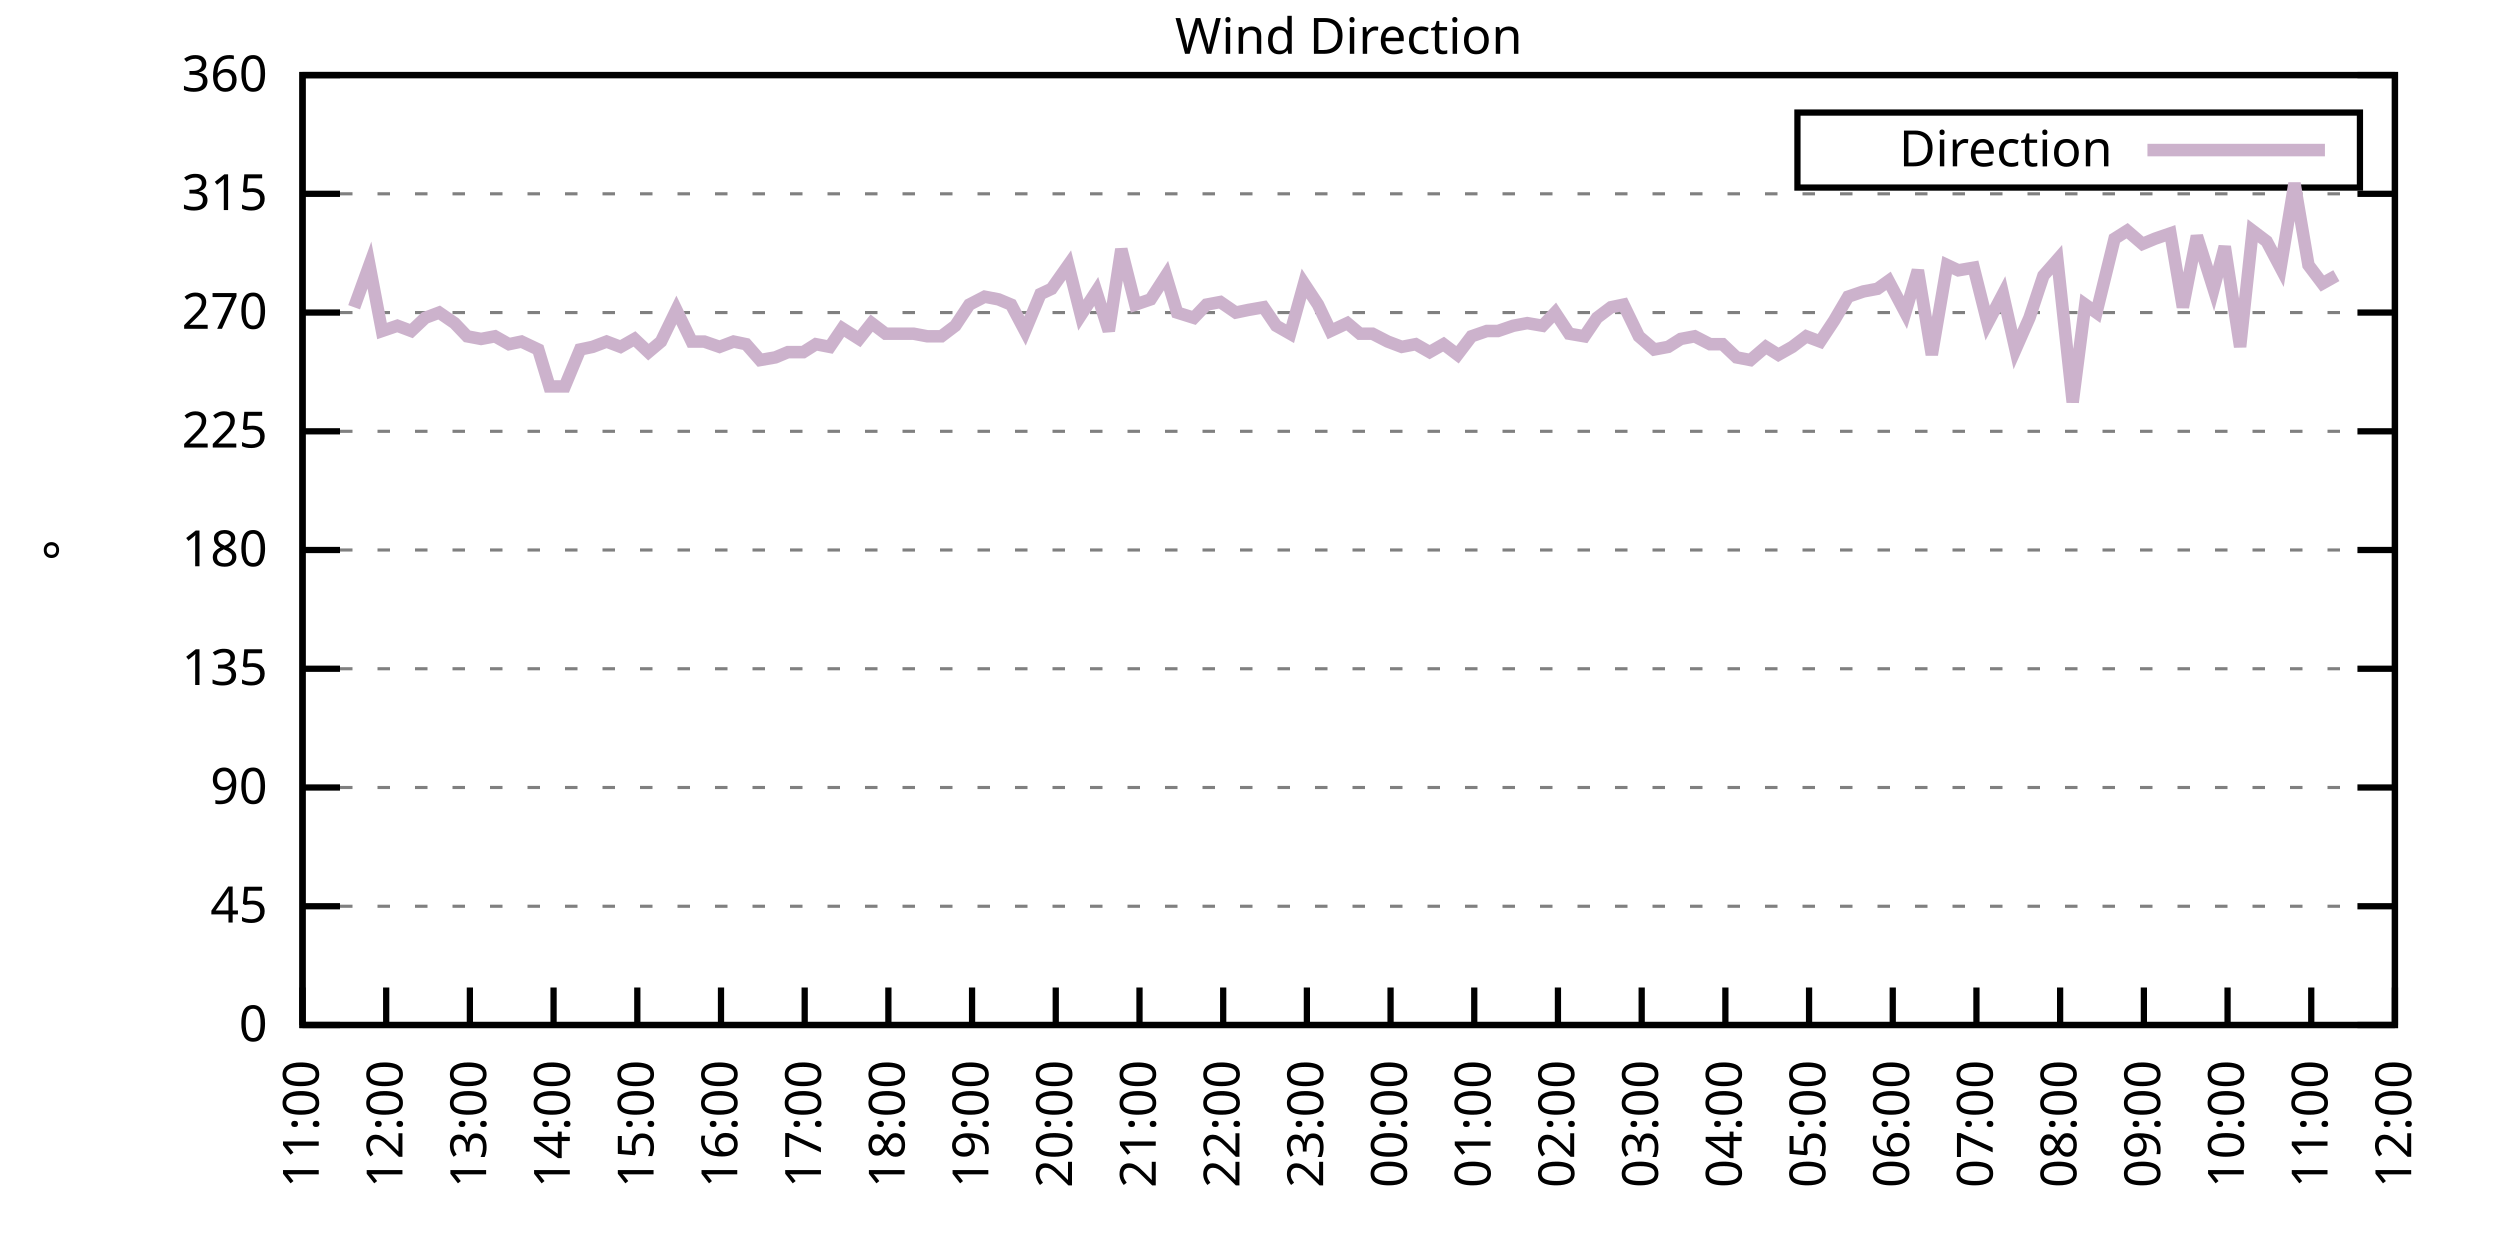
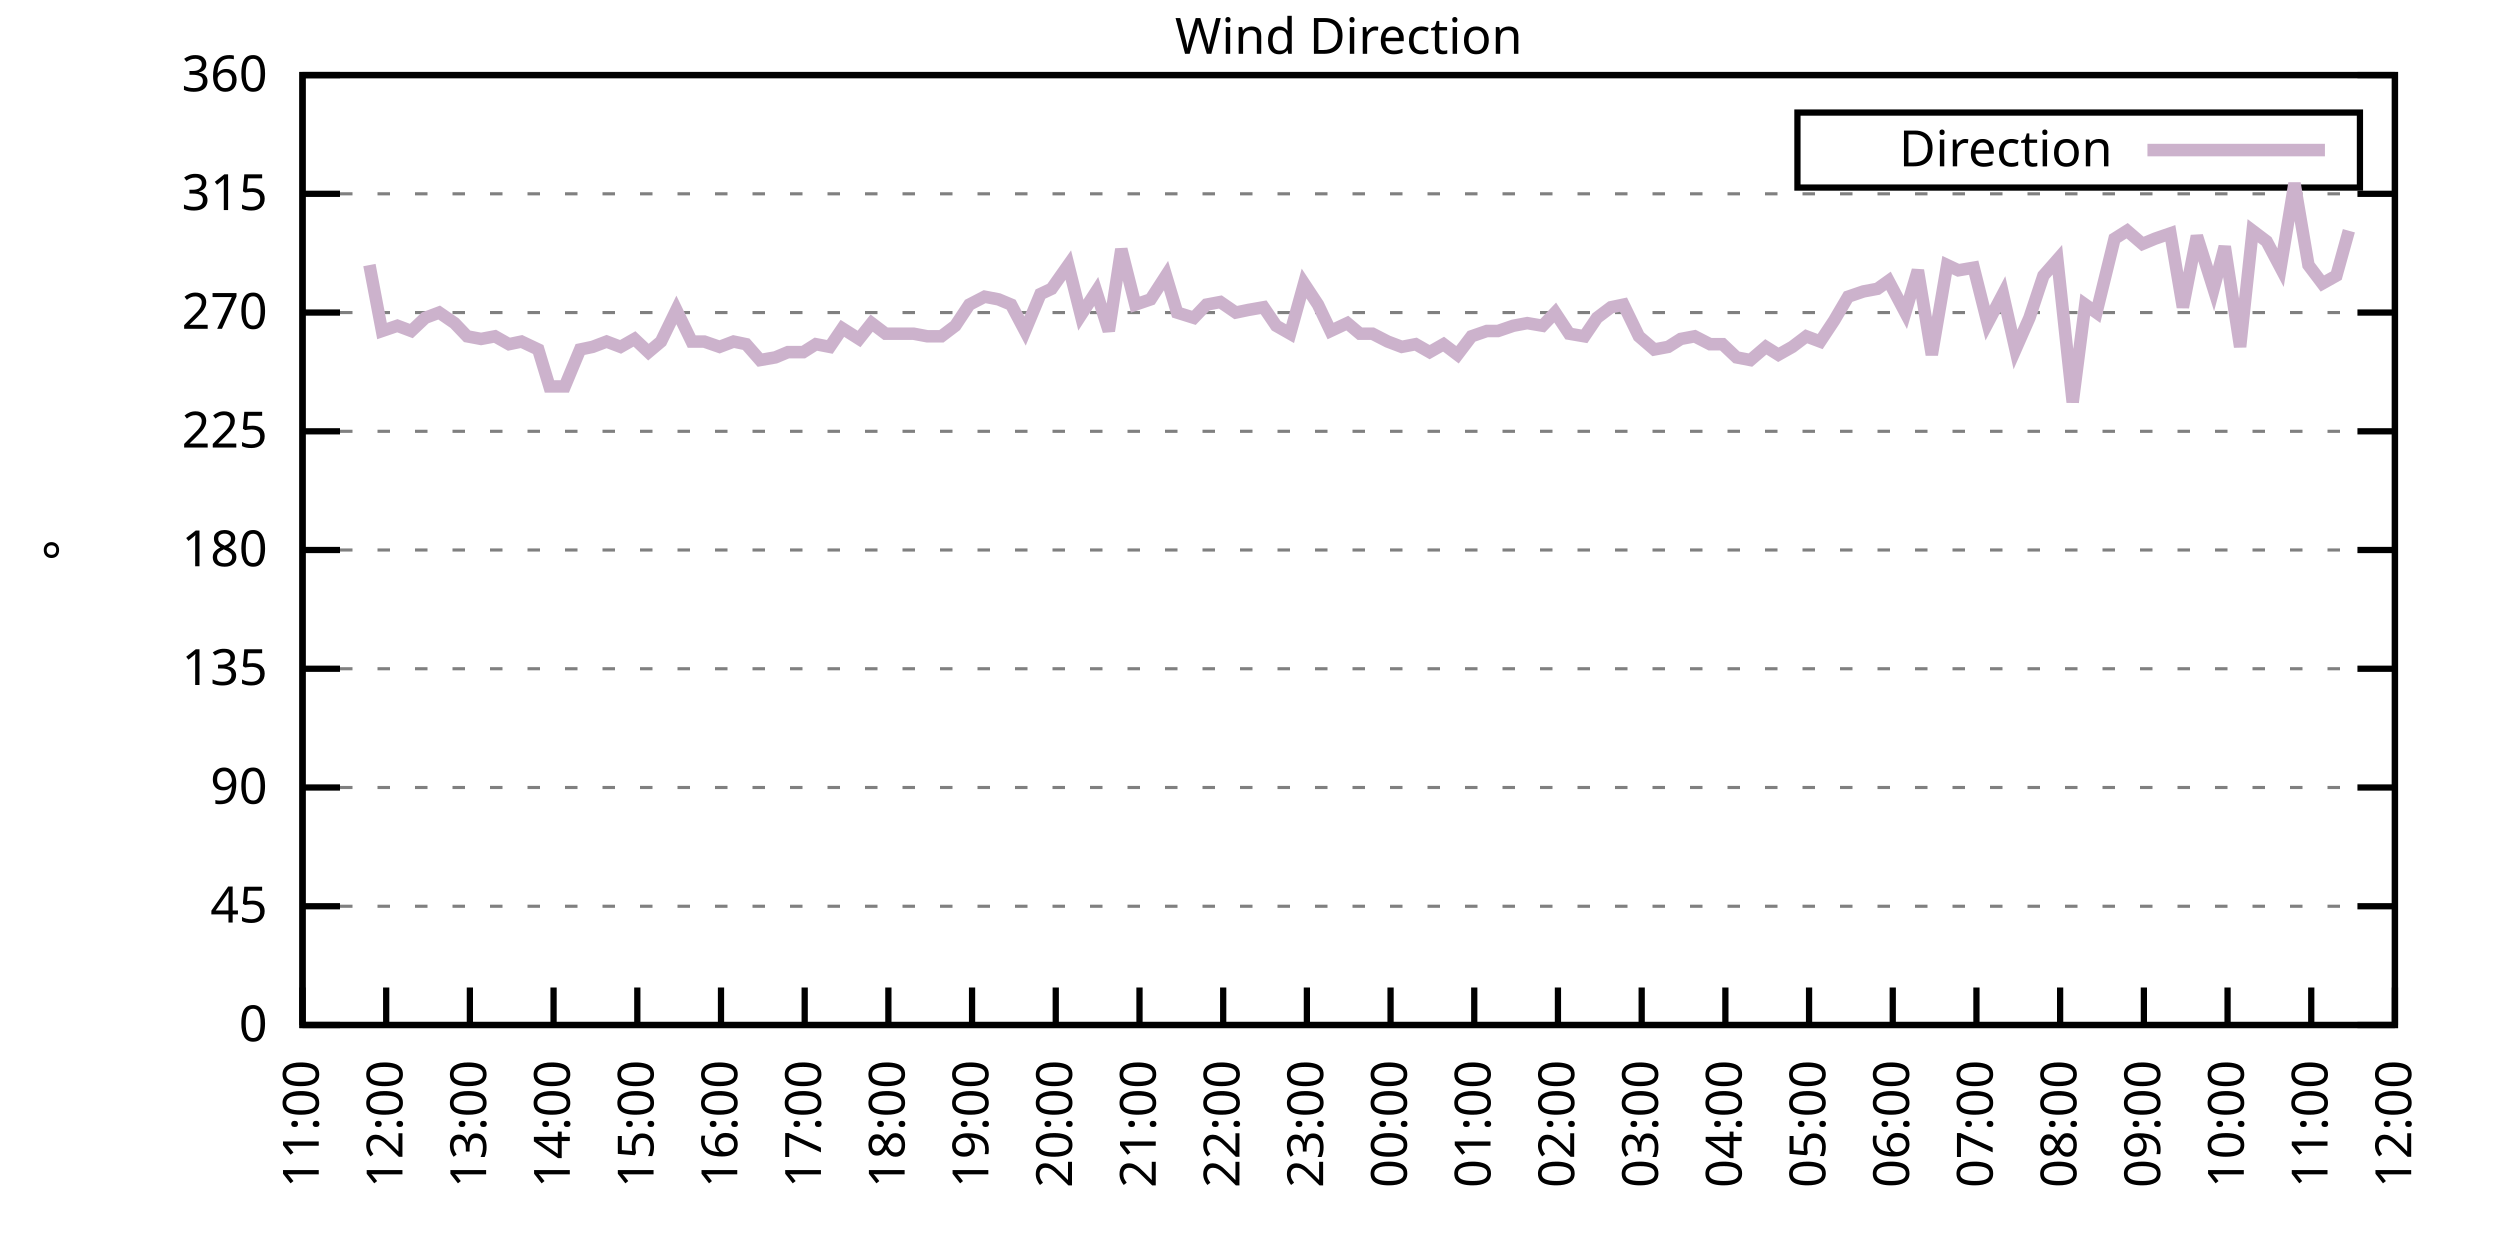
<svg xmlns="http://www.w3.org/2000/svg" xmlns:xlink="http://www.w3.org/1999/xlink" width="400" height="200" viewBox="0 0 400 200">
  <g id="gnuplot_canvas">
    <rect x="0" y="0" width="400" height="200" fill="none" />
    <defs>
      <circle id="gpDot" r="0.5" stroke-width="0.5" stroke="currentColor" />
      <path id="gpPt0" stroke-width="0.333" stroke="currentColor" d="M-1,0 h2 M0,-1 v2" />
      <path id="gpPt1" stroke-width="0.333" stroke="currentColor" d="M-1,-1 L1,1 M1,-1 L-1,1" />
      <path id="gpPt2" stroke-width="0.333" stroke="currentColor" d="M-1,0 L1,0 M0,-1 L0,1 M-1,-1 L1,1 M-1,1 L1,-1" />
      <rect id="gpPt3" stroke-width="0.333" stroke="currentColor" x="-1" y="-1" width="2" height="2" />
      <rect id="gpPt4" stroke-width="0.333" stroke="currentColor" fill="currentColor" x="-1" y="-1" width="2" height="2" />
      <circle id="gpPt5" stroke-width="0.333" stroke="currentColor" cx="0" cy="0" r="1" />
      <use xlink:href="#gpPt5" id="gpPt6" fill="currentColor" stroke="none" />
      <path id="gpPt7" stroke-width="0.333" stroke="currentColor" d="M0,-1.33 L-1.33,0.67 L1.33,0.67 z" />
      <use xlink:href="#gpPt7" id="gpPt8" fill="currentColor" stroke="none" />
      <use xlink:href="#gpPt7" id="gpPt9" stroke="currentColor" transform="rotate(180)" />
      <use xlink:href="#gpPt9" id="gpPt10" fill="currentColor" stroke="none" />
      <use xlink:href="#gpPt3" id="gpPt11" stroke="currentColor" transform="rotate(45)" />
      <use xlink:href="#gpPt11" id="gpPt12" fill="currentColor" stroke="none" />
      <path id="gpPt13" stroke-width="0.333" stroke="currentColor" d="M0,1.330 L1.265,0.411 L0.782,-1.067 L-0.782,-1.076 L-1.265,0.411 z" />
      <use xlink:href="#gpPt13" id="gpPt14" fill="currentColor" stroke="none" />
      <filter id="textbox" filterUnits="objectBoundingBox" x="0" y="0" height="1" width="1">
        <feFlood flood-color="white" flood-opacity="1" result="bgnd" />
        <feComposite in="SourceGraphic" in2="bgnd" operator="atop" />
      </filter>
      <filter id="greybox" filterUnits="objectBoundingBox" x="0" y="0" height="1" width="1">
        <feFlood flood-color="lightgrey" flood-opacity="1" result="grey" />
        <feComposite in="SourceGraphic" in2="grey" operator="atop" />
      </filter>
    </defs>
    <g fill="none" color="white" stroke="currentColor" stroke-width="1.00" stroke-linecap="butt" stroke-linejoin="miter">
</g>
    <g fill="none" color="black" stroke="currentColor" stroke-width="1.00" stroke-linecap="butt" stroke-linejoin="miter">
      <g stroke="none" shape-rendering="crispEdges">
        <polygon fill="rgb(255, 255, 255)" points="48.40,164.00 383.18,164.00 383.18,12.02 48.40,12.02 " />
      </g>
    </g>
    <g fill="none" color="black" stroke="currentColor" stroke-width="1.00" stroke-linecap="butt" stroke-linejoin="miter">
</g>
    <g fill="none" color="black" stroke="black" stroke-width="0.50" stroke-linecap="butt" stroke-linejoin="miter">
</g>
    <g fill="none" color="gray" stroke="currentColor" stroke-width="0.50" stroke-linecap="butt" stroke-linejoin="miter">
      <path stroke="gray" stroke-dasharray="2,4" class="gridline" d="M48.40,164.00 L383.19,164.00  " />
    </g>
    <g fill="none" color="gray" stroke="gray" stroke-width="1.00" stroke-linecap="butt" stroke-linejoin="miter">
</g>
    <g fill="none" color="black" stroke="currentColor" stroke-width="1.00" stroke-linecap="butt" stroke-linejoin="miter">
      <path stroke="black" d="M48.40,164.00 L54.40,164.00 M383.19,164.00 L377.19,164.00  " />
      <g transform="translate(42.80,166.60)" stroke="none" fill="black" font-family="Sans" font-size="8.00" text-anchor="end">
        <text>
          <tspan font-family="Sans"> 0</tspan>
        </text>
      </g>
    </g>
    <g fill="none" color="black" stroke="currentColor" stroke-width="1.00" stroke-linecap="butt" stroke-linejoin="miter">
</g>
    <g fill="none" color="black" stroke="black" stroke-width="0.50" stroke-linecap="butt" stroke-linejoin="miter">
</g>
    <g fill="none" color="gray" stroke="currentColor" stroke-width="0.50" stroke-linecap="butt" stroke-linejoin="miter">
      <path stroke="gray" stroke-dasharray="2,4" class="gridline" d="M48.40,145.00 L383.19,145.00  " />
    </g>
    <g fill="none" color="gray" stroke="gray" stroke-width="1.00" stroke-linecap="butt" stroke-linejoin="miter">
</g>
    <g fill="none" color="black" stroke="currentColor" stroke-width="1.00" stroke-linecap="butt" stroke-linejoin="miter">
      <path stroke="black" d="M48.40,145.00 L54.40,145.00 M383.19,145.00 L377.19,145.00  " />
      <g transform="translate(42.80,147.60)" stroke="none" fill="black" font-family="Sans" font-size="8.00" text-anchor="end">
        <text>
          <tspan font-family="Sans"> 45</tspan>
        </text>
      </g>
    </g>
    <g fill="none" color="black" stroke="currentColor" stroke-width="1.00" stroke-linecap="butt" stroke-linejoin="miter">
</g>
    <g fill="none" color="black" stroke="black" stroke-width="0.50" stroke-linecap="butt" stroke-linejoin="miter">
</g>
    <g fill="none" color="gray" stroke="currentColor" stroke-width="0.50" stroke-linecap="butt" stroke-linejoin="miter">
      <path stroke="gray" stroke-dasharray="2,4" class="gridline" d="M48.40,126.00 L383.19,126.00  " />
    </g>
    <g fill="none" color="gray" stroke="gray" stroke-width="1.00" stroke-linecap="butt" stroke-linejoin="miter">
</g>
    <g fill="none" color="black" stroke="currentColor" stroke-width="1.00" stroke-linecap="butt" stroke-linejoin="miter">
      <path stroke="black" d="M48.40,126.00 L54.40,126.00 M383.19,126.00 L377.19,126.00  " />
      <g transform="translate(42.80,128.60)" stroke="none" fill="black" font-family="Sans" font-size="8.00" text-anchor="end">
        <text>
          <tspan font-family="Sans"> 90</tspan>
        </text>
      </g>
    </g>
    <g fill="none" color="black" stroke="currentColor" stroke-width="1.00" stroke-linecap="butt" stroke-linejoin="miter">
</g>
    <g fill="none" color="black" stroke="black" stroke-width="0.50" stroke-linecap="butt" stroke-linejoin="miter">
</g>
    <g fill="none" color="gray" stroke="currentColor" stroke-width="0.50" stroke-linecap="butt" stroke-linejoin="miter">
      <path stroke="gray" stroke-dasharray="2,4" class="gridline" d="M48.40,107.00 L383.19,107.00  " />
    </g>
    <g fill="none" color="gray" stroke="gray" stroke-width="1.00" stroke-linecap="butt" stroke-linejoin="miter">
</g>
    <g fill="none" color="black" stroke="currentColor" stroke-width="1.00" stroke-linecap="butt" stroke-linejoin="miter">
      <path stroke="black" d="M48.40,107.00 L54.40,107.00 M383.19,107.00 L377.19,107.00  " />
      <g transform="translate(42.80,109.60)" stroke="none" fill="black" font-family="Sans" font-size="8.00" text-anchor="end">
        <text>
          <tspan font-family="Sans"> 135</tspan>
        </text>
      </g>
    </g>
    <g fill="none" color="black" stroke="currentColor" stroke-width="1.00" stroke-linecap="butt" stroke-linejoin="miter">
</g>
    <g fill="none" color="black" stroke="black" stroke-width="0.50" stroke-linecap="butt" stroke-linejoin="miter">
</g>
    <g fill="none" color="gray" stroke="currentColor" stroke-width="0.50" stroke-linecap="butt" stroke-linejoin="miter">
      <path stroke="gray" stroke-dasharray="2,4" class="gridline" d="M48.40,88.00 L383.19,88.00  " />
    </g>
    <g fill="none" color="gray" stroke="gray" stroke-width="1.00" stroke-linecap="butt" stroke-linejoin="miter">
</g>
    <g fill="none" color="black" stroke="currentColor" stroke-width="1.00" stroke-linecap="butt" stroke-linejoin="miter">
      <path stroke="black" d="M48.40,88.00 L54.40,88.00 M383.19,88.00 L377.19,88.00  " />
      <g transform="translate(42.80,90.60)" stroke="none" fill="black" font-family="Sans" font-size="8.00" text-anchor="end">
        <text>
          <tspan font-family="Sans"> 180</tspan>
        </text>
      </g>
    </g>
    <g fill="none" color="black" stroke="currentColor" stroke-width="1.00" stroke-linecap="butt" stroke-linejoin="miter">
</g>
    <g fill="none" color="black" stroke="black" stroke-width="0.50" stroke-linecap="butt" stroke-linejoin="miter">
</g>
    <g fill="none" color="gray" stroke="currentColor" stroke-width="0.50" stroke-linecap="butt" stroke-linejoin="miter">
      <path stroke="gray" stroke-dasharray="2,4" class="gridline" d="M48.40,69.01 L383.19,69.01  " />
    </g>
    <g fill="none" color="gray" stroke="gray" stroke-width="1.00" stroke-linecap="butt" stroke-linejoin="miter">
</g>
    <g fill="none" color="black" stroke="currentColor" stroke-width="1.00" stroke-linecap="butt" stroke-linejoin="miter">
      <path stroke="black" d="M48.40,69.01 L54.40,69.01 M383.19,69.01 L377.19,69.01  " />
      <g transform="translate(42.80,71.61)" stroke="none" fill="black" font-family="Sans" font-size="8.00" text-anchor="end">
        <text>
          <tspan font-family="Sans"> 225</tspan>
        </text>
      </g>
    </g>
    <g fill="none" color="black" stroke="currentColor" stroke-width="1.00" stroke-linecap="butt" stroke-linejoin="miter">
</g>
    <g fill="none" color="black" stroke="black" stroke-width="0.50" stroke-linecap="butt" stroke-linejoin="miter">
</g>
    <g fill="none" color="gray" stroke="currentColor" stroke-width="0.50" stroke-linecap="butt" stroke-linejoin="miter">
      <path stroke="gray" stroke-dasharray="2,4" class="gridline" d="M48.40,50.01 L383.19,50.01  " />
    </g>
    <g fill="none" color="gray" stroke="gray" stroke-width="1.00" stroke-linecap="butt" stroke-linejoin="miter">
</g>
    <g fill="none" color="black" stroke="currentColor" stroke-width="1.00" stroke-linecap="butt" stroke-linejoin="miter">
      <path stroke="black" d="M48.40,50.01 L54.40,50.01 M383.19,50.01 L377.19,50.01  " />
      <g transform="translate(42.80,52.61)" stroke="none" fill="black" font-family="Sans" font-size="8.00" text-anchor="end">
        <text>
          <tspan font-family="Sans"> 270</tspan>
        </text>
      </g>
    </g>
    <g fill="none" color="black" stroke="currentColor" stroke-width="1.00" stroke-linecap="butt" stroke-linejoin="miter">
</g>
    <g fill="none" color="black" stroke="black" stroke-width="0.50" stroke-linecap="butt" stroke-linejoin="miter">
</g>
    <g fill="none" color="gray" stroke="currentColor" stroke-width="0.50" stroke-linecap="butt" stroke-linejoin="miter">
      <path stroke="gray" stroke-dasharray="2,4" class="gridline" d="M48.40,31.01 L383.19,31.01  " />
    </g>
    <g fill="none" color="gray" stroke="gray" stroke-width="1.00" stroke-linecap="butt" stroke-linejoin="miter">
</g>
    <g fill="none" color="black" stroke="currentColor" stroke-width="1.00" stroke-linecap="butt" stroke-linejoin="miter">
      <path stroke="black" d="M48.40,31.01 L54.40,31.01 M383.19,31.01 L377.19,31.01  " />
      <g transform="translate(42.80,33.61)" stroke="none" fill="black" font-family="Sans" font-size="8.00" text-anchor="end">
        <text>
          <tspan font-family="Sans"> 315</tspan>
        </text>
      </g>
    </g>
    <g fill="none" color="black" stroke="currentColor" stroke-width="1.00" stroke-linecap="butt" stroke-linejoin="miter">
</g>
    <g fill="none" color="black" stroke="black" stroke-width="0.50" stroke-linecap="butt" stroke-linejoin="miter">
</g>
    <g fill="none" color="gray" stroke="currentColor" stroke-width="0.50" stroke-linecap="butt" stroke-linejoin="miter">
      <path stroke="gray" stroke-dasharray="2,4" class="gridline" d="M48.40,12.01 L383.19,12.01  " />
    </g>
    <g fill="none" color="gray" stroke="gray" stroke-width="1.00" stroke-linecap="butt" stroke-linejoin="miter">
</g>
    <g fill="none" color="black" stroke="currentColor" stroke-width="1.00" stroke-linecap="butt" stroke-linejoin="miter">
      <path stroke="black" d="M48.40,12.01 L54.40,12.01 M383.19,12.01 L377.19,12.01  " />
      <g transform="translate(42.80,14.61)" stroke="none" fill="black" font-family="Sans" font-size="8.00" text-anchor="end">
        <text>
          <tspan font-family="Sans"> 360</tspan>
        </text>
      </g>
    </g>
    <g fill="none" color="black" stroke="currentColor" stroke-width="1.00" stroke-linecap="butt" stroke-linejoin="miter">
      <path stroke="black" d="M48.40,164.00 L48.40,158.00  " />
      <g transform="translate(51.00,169.60) rotate(270.00)" stroke="none" fill="black" font-family="Sans" font-size="8.00" text-anchor="end">
        <text>
          <tspan font-family="Sans">11:00</tspan>
        </text>
      </g>
    </g>
    <g fill="none" color="black" stroke="currentColor" stroke-width="1.00" stroke-linecap="butt" stroke-linejoin="miter">
      <path stroke="black" d="M61.79,164.00 L61.79,158.00  " />
      <g transform="translate(64.39,169.60) rotate(270.00)" stroke="none" fill="black" font-family="Sans" font-size="8.00" text-anchor="end">
        <text>
          <tspan font-family="Sans">12:00</tspan>
        </text>
      </g>
    </g>
    <g fill="none" color="black" stroke="currentColor" stroke-width="1.00" stroke-linecap="butt" stroke-linejoin="miter">
      <path stroke="black" d="M75.18,164.00 L75.18,158.00  " />
      <g transform="translate(77.78,169.60) rotate(270.00)" stroke="none" fill="black" font-family="Sans" font-size="8.00" text-anchor="end">
        <text>
          <tspan font-family="Sans">13:00</tspan>
        </text>
      </g>
    </g>
    <g fill="none" color="black" stroke="currentColor" stroke-width="1.00" stroke-linecap="butt" stroke-linejoin="miter">
      <path stroke="black" d="M88.57,164.00 L88.57,158.00  " />
      <g transform="translate(91.17,169.60) rotate(270.00)" stroke="none" fill="black" font-family="Sans" font-size="8.00" text-anchor="end">
        <text>
          <tspan font-family="Sans">14:00</tspan>
        </text>
      </g>
    </g>
    <g fill="none" color="black" stroke="currentColor" stroke-width="1.00" stroke-linecap="butt" stroke-linejoin="miter">
      <path stroke="black" d="M101.97,164.00 L101.97,158.00  " />
      <g transform="translate(104.57,169.60) rotate(270.00)" stroke="none" fill="black" font-family="Sans" font-size="8.00" text-anchor="end">
        <text>
          <tspan font-family="Sans">15:00</tspan>
        </text>
      </g>
    </g>
    <g fill="none" color="black" stroke="currentColor" stroke-width="1.00" stroke-linecap="butt" stroke-linejoin="miter">
      <path stroke="black" d="M115.36,164.00 L115.36,158.00  " />
      <g transform="translate(117.96,169.60) rotate(270.00)" stroke="none" fill="black" font-family="Sans" font-size="8.00" text-anchor="end">
        <text>
          <tspan font-family="Sans">16:00</tspan>
        </text>
      </g>
    </g>
    <g fill="none" color="black" stroke="currentColor" stroke-width="1.00" stroke-linecap="butt" stroke-linejoin="miter">
      <path stroke="black" d="M128.75,164.00 L128.75,158.00  " />
      <g transform="translate(131.35,169.60) rotate(270.00)" stroke="none" fill="black" font-family="Sans" font-size="8.00" text-anchor="end">
        <text>
          <tspan font-family="Sans">17:00</tspan>
        </text>
      </g>
    </g>
    <g fill="none" color="black" stroke="currentColor" stroke-width="1.00" stroke-linecap="butt" stroke-linejoin="miter">
      <path stroke="black" d="M142.14,164.00 L142.14,158.00  " />
      <g transform="translate(144.74,169.60) rotate(270.00)" stroke="none" fill="black" font-family="Sans" font-size="8.00" text-anchor="end">
        <text>
          <tspan font-family="Sans">18:00</tspan>
        </text>
      </g>
    </g>
    <g fill="none" color="black" stroke="currentColor" stroke-width="1.00" stroke-linecap="butt" stroke-linejoin="miter">
      <path stroke="black" d="M155.53,164.00 L155.53,158.00  " />
      <g transform="translate(158.13,169.60) rotate(270.00)" stroke="none" fill="black" font-family="Sans" font-size="8.00" text-anchor="end">
        <text>
          <tspan font-family="Sans">19:00</tspan>
        </text>
      </g>
    </g>
    <g fill="none" color="black" stroke="currentColor" stroke-width="1.00" stroke-linecap="butt" stroke-linejoin="miter">
      <path stroke="black" d="M168.92,164.00 L168.92,158.00  " />
      <g transform="translate(171.52,169.60) rotate(270.00)" stroke="none" fill="black" font-family="Sans" font-size="8.00" text-anchor="end">
        <text>
          <tspan font-family="Sans">20:00</tspan>
        </text>
      </g>
    </g>
    <g fill="none" color="black" stroke="currentColor" stroke-width="1.00" stroke-linecap="butt" stroke-linejoin="miter">
      <path stroke="black" d="M182.32,164.00 L182.32,158.00  " />
      <g transform="translate(184.92,169.60) rotate(270.00)" stroke="none" fill="black" font-family="Sans" font-size="8.00" text-anchor="end">
        <text>
          <tspan font-family="Sans">21:00</tspan>
        </text>
      </g>
    </g>
    <g fill="none" color="black" stroke="currentColor" stroke-width="1.00" stroke-linecap="butt" stroke-linejoin="miter">
      <path stroke="black" d="M195.71,164.00 L195.71,158.00  " />
      <g transform="translate(198.31,169.60) rotate(270.00)" stroke="none" fill="black" font-family="Sans" font-size="8.00" text-anchor="end">
        <text>
          <tspan font-family="Sans">22:00</tspan>
        </text>
      </g>
    </g>
    <g fill="none" color="black" stroke="currentColor" stroke-width="1.00" stroke-linecap="butt" stroke-linejoin="miter">
      <path stroke="black" d="M209.10,164.00 L209.10,158.00  " />
      <g transform="translate(211.70,169.60) rotate(270.00)" stroke="none" fill="black" font-family="Sans" font-size="8.00" text-anchor="end">
        <text>
          <tspan font-family="Sans">23:00</tspan>
        </text>
      </g>
    </g>
    <g fill="none" color="black" stroke="currentColor" stroke-width="1.00" stroke-linecap="butt" stroke-linejoin="miter">
      <path stroke="black" d="M222.49,164.00 L222.49,158.00  " />
      <g transform="translate(225.09,169.60) rotate(270.00)" stroke="none" fill="black" font-family="Sans" font-size="8.00" text-anchor="end">
        <text>
          <tspan font-family="Sans">00:00</tspan>
        </text>
      </g>
    </g>
    <g fill="none" color="black" stroke="currentColor" stroke-width="1.00" stroke-linecap="butt" stroke-linejoin="miter">
      <path stroke="black" d="M235.88,164.00 L235.88,158.00  " />
      <g transform="translate(238.48,169.60) rotate(270.00)" stroke="none" fill="black" font-family="Sans" font-size="8.00" text-anchor="end">
        <text>
          <tspan font-family="Sans">01:00</tspan>
        </text>
      </g>
    </g>
    <g fill="none" color="black" stroke="currentColor" stroke-width="1.00" stroke-linecap="butt" stroke-linejoin="miter">
      <path stroke="black" d="M249.27,164.00 L249.27,158.00  " />
      <g transform="translate(251.87,169.60) rotate(270.00)" stroke="none" fill="black" font-family="Sans" font-size="8.00" text-anchor="end">
        <text>
          <tspan font-family="Sans">02:00</tspan>
        </text>
      </g>
    </g>
    <g fill="none" color="black" stroke="currentColor" stroke-width="1.00" stroke-linecap="butt" stroke-linejoin="miter">
      <path stroke="black" d="M262.67,164.00 L262.67,158.00  " />
      <g transform="translate(265.27,169.60) rotate(270.00)" stroke="none" fill="black" font-family="Sans" font-size="8.00" text-anchor="end">
        <text>
          <tspan font-family="Sans">03:00</tspan>
        </text>
      </g>
    </g>
    <g fill="none" color="black" stroke="currentColor" stroke-width="1.00" stroke-linecap="butt" stroke-linejoin="miter">
      <path stroke="black" d="M276.06,164.00 L276.06,158.00  " />
      <g transform="translate(278.66,169.60) rotate(270.00)" stroke="none" fill="black" font-family="Sans" font-size="8.00" text-anchor="end">
        <text>
          <tspan font-family="Sans">04:00</tspan>
        </text>
      </g>
    </g>
    <g fill="none" color="black" stroke="currentColor" stroke-width="1.00" stroke-linecap="butt" stroke-linejoin="miter">
      <path stroke="black" d="M289.45,164.00 L289.45,158.00  " />
      <g transform="translate(292.05,169.60) rotate(270.00)" stroke="none" fill="black" font-family="Sans" font-size="8.00" text-anchor="end">
        <text>
          <tspan font-family="Sans">05:00</tspan>
        </text>
      </g>
    </g>
    <g fill="none" color="black" stroke="currentColor" stroke-width="1.00" stroke-linecap="butt" stroke-linejoin="miter">
      <path stroke="black" d="M302.84,164.00 L302.84,158.00  " />
      <g transform="translate(305.44,169.60) rotate(270.00)" stroke="none" fill="black" font-family="Sans" font-size="8.00" text-anchor="end">
        <text>
          <tspan font-family="Sans">06:00</tspan>
        </text>
      </g>
    </g>
    <g fill="none" color="black" stroke="currentColor" stroke-width="1.00" stroke-linecap="butt" stroke-linejoin="miter">
      <path stroke="black" d="M316.23,164.00 L316.23,158.00  " />
      <g transform="translate(318.83,169.60) rotate(270.00)" stroke="none" fill="black" font-family="Sans" font-size="8.00" text-anchor="end">
        <text>
          <tspan font-family="Sans">07:00</tspan>
        </text>
      </g>
    </g>
    <g fill="none" color="black" stroke="currentColor" stroke-width="1.00" stroke-linecap="butt" stroke-linejoin="miter">
      <path stroke="black" d="M329.62,164.00 L329.62,158.00  " />
      <g transform="translate(332.22,169.60) rotate(270.00)" stroke="none" fill="black" font-family="Sans" font-size="8.00" text-anchor="end">
        <text>
          <tspan font-family="Sans">08:00</tspan>
        </text>
      </g>
    </g>
    <g fill="none" color="black" stroke="currentColor" stroke-width="1.00" stroke-linecap="butt" stroke-linejoin="miter">
      <path stroke="black" d="M343.02,164.00 L343.02,158.00  " />
      <g transform="translate(345.62,169.60) rotate(270.00)" stroke="none" fill="black" font-family="Sans" font-size="8.00" text-anchor="end">
        <text>
          <tspan font-family="Sans">09:00</tspan>
        </text>
      </g>
    </g>
    <g fill="none" color="black" stroke="currentColor" stroke-width="1.00" stroke-linecap="butt" stroke-linejoin="miter">
      <path stroke="black" d="M356.41,164.00 L356.41,158.00  " />
      <g transform="translate(359.01,169.60) rotate(270.00)" stroke="none" fill="black" font-family="Sans" font-size="8.00" text-anchor="end">
        <text>
          <tspan font-family="Sans">10:00</tspan>
        </text>
      </g>
    </g>
    <g fill="none" color="black" stroke="currentColor" stroke-width="1.00" stroke-linecap="butt" stroke-linejoin="miter">
      <path stroke="black" d="M369.80,164.00 L369.80,158.00  " />
      <g transform="translate(372.40,169.60) rotate(270.00)" stroke="none" fill="black" font-family="Sans" font-size="8.00" text-anchor="end">
        <text>
          <tspan font-family="Sans">11:00</tspan>
        </text>
      </g>
    </g>
    <g fill="none" color="black" stroke="currentColor" stroke-width="1.00" stroke-linecap="butt" stroke-linejoin="miter">
      <path stroke="black" d="M383.19,164.00 L383.19,158.00  " />
      <g transform="translate(385.79,169.60) rotate(270.00)" stroke="none" fill="black" font-family="Sans" font-size="8.00" text-anchor="end">
        <text>
          <tspan font-family="Sans">12:00</tspan>
        </text>
      </g>
    </g>
    <g fill="none" color="black" stroke="currentColor" stroke-width="1.00" stroke-linecap="butt" stroke-linejoin="miter">
</g>
    <g fill="none" color="black" stroke="currentColor" stroke-width="1.00" stroke-linecap="butt" stroke-linejoin="miter">
      <path stroke="black" d="M48.40,12.01 L48.40,164.00 L383.19,164.00 L383.19,12.01 L48.40,12.01 Z  " />
    </g>
    <g fill="none" color="black" stroke="currentColor" stroke-width="1.00" stroke-linecap="butt" stroke-linejoin="miter">
</g>
    <g fill="none" color="black" stroke="currentColor" stroke-width="1.00" stroke-linecap="butt" stroke-linejoin="miter">
      <path stroke="black" d="M287.59,30.01 L287.59,18.01 L377.59,18.01 L377.59,30.01 L287.59,30.01 Z  " />
    </g>
    <g id="Wind_direction_plot_1">
      <g fill="none" color="white" stroke="black" stroke-width="2.00" stroke-linecap="butt" stroke-linejoin="miter">
</g>
      <g fill="none" color="black" stroke="currentColor" stroke-width="2.00" stroke-linecap="butt" stroke-linejoin="miter">
        <g transform="translate(337.99,26.61)" stroke="none" fill="black" font-family="Sans" font-size="8.00" text-anchor="end">
          <text>
            <tspan font-family="Sans">Direction</tspan>
          </text>
        </g>
      </g>
      <g fill="none" color="black" stroke="currentColor" stroke-width="2.00" stroke-linecap="butt" stroke-linejoin="miter">
-         <path stroke="rgb(204, 178, 204)" d="M343.59,24.01 L371.99,24.01 M56.66,49.16 L59.11,42.41 L61.12,52.96 L63.58,52.12 L65.81,52.96 L68.04,50.85   L70.27,50.01 L72.73,51.70 L74.74,53.81 L76.97,54.23 L79.20,53.81 L81.43,55.07 L83.44,54.65 L86.12,55.92   L87.91,61.83 L90.36,61.83 L92.82,55.92 L94.82,55.50 L97.06,54.65 L99.29,55.50 L101.52,54.23 L103.75,56.34   L105.76,54.65 L108.22,49.59 L110.67,54.65 L112.68,54.65 L115.13,55.50 L117.37,54.65 L119.38,55.07 L121.61,57.61   L124.06,57.18 L126.07,56.34 L128.53,56.34 L130.54,55.07 L132.77,55.50 L134.78,52.54 L137.45,54.23 L139.46,51.70   L141.69,53.39 L143.93,53.39 L146.16,53.39 L148.39,53.81 L150.62,53.81 L152.85,52.12 L155.09,48.74 L157.54,47.47   L159.77,47.90 L161.78,48.74 L164.01,52.96 L166.47,47.05 L168.25,46.21 L170.93,42.41 L172.94,50.43 L175.40,46.63   L177.41,52.96 L179.41,39.87 L181.65,48.74 L184.10,47.90 L186.56,44.10 L188.34,50.01 L191.02,50.85 L193.03,48.74   L195.26,48.32 L197.72,50.01 L199.73,49.59 L202.18,49.16 L204.19,52.12 L206.42,53.39 L208.65,45.36 L210.88,48.74   L212.89,52.96 L215.57,51.70 L217.58,53.39 L219.59,53.39 L222.04,54.65 L224.28,55.50 L226.51,55.07 L228.74,56.34   L230.97,55.07 L233.20,56.76 L235.44,53.81 L237.89,52.96 L239.68,52.96 L242.13,52.12 L244.36,51.70 L246.82,52.12   L248.83,50.01 L251.06,53.39 L253.51,53.81 L255.52,50.85 L257.76,49.16 L259.76,48.74 L262.22,53.81 L264.67,55.92   L266.91,55.50 L268.92,54.23 L271.15,53.81 L273.60,55.07 L275.61,55.07 L277.84,57.18 L280.07,57.61 L282.53,55.50   L284.54,56.76 L286.77,55.50 L289.00,53.81 L291.23,54.65 L293.47,51.27 L295.70,47.47 L298.15,46.63 L300.39,46.21   L302.17,44.94 L304.85,50.01 L306.86,43.25 L309.09,56.76 L311.54,42.41 L313.33,43.25 L315.79,42.83 L318.02,51.70   L320.47,47.05 L322.48,55.92 L324.71,50.85 L326.95,44.10 L329.18,41.56 L331.63,64.36 L333.64,48.74 L335.43,50.01   L338.33,38.19 L340.34,36.92 L342.79,39.03 L344.80,38.19 L347.26,37.34 L349.26,49.16 L351.50,37.76 L354.17,46.21   L355.96,39.45 L358.42,55.50 L360.42,36.92 L362.66,38.61 L364.89,42.83 L367.12,29.32 L369.35,42.41 L371.58,45.36   L373.82,44.10  " />
+         <path stroke="rgb(204, 178, 204)" d="M343.59,24.01 L371.99,24.01 M59.11,42.41 L61.12,52.96 L63.58,52.12 L65.81,52.96 L68.04,50.85 L70.27,50.01   L72.73,51.70 L74.74,53.81 L76.97,54.23 L79.20,53.81 L81.43,55.07 L83.44,54.65 L86.12,55.92 L87.91,61.83   L90.36,61.83 L92.82,55.92 L94.82,55.50 L97.06,54.65 L99.29,55.50 L101.52,54.23 L103.75,56.34 L105.76,54.65   L108.22,49.59 L110.67,54.65 L112.68,54.65 L115.13,55.50 L117.37,54.65 L119.38,55.07 L121.61,57.61 L124.06,57.18   L126.07,56.34 L128.53,56.34 L130.54,55.07 L132.77,55.50 L134.78,52.54 L137.45,54.23 L139.46,51.70 L141.69,53.39   L143.93,53.39 L146.16,53.39 L148.39,53.81 L150.62,53.81 L152.85,52.12 L155.09,48.74 L157.54,47.47 L159.77,47.90   L161.78,48.74 L164.01,52.96 L166.47,47.05 L168.25,46.21 L170.93,42.41 L172.94,50.43 L175.40,46.63 L177.41,52.96   L179.41,39.87 L181.65,48.74 L184.10,47.90 L186.56,44.10 L188.34,50.01 L191.02,50.85 L193.03,48.74 L195.26,48.32   L197.72,50.01 L199.73,49.59 L202.18,49.16 L204.19,52.12 L206.42,53.39 L208.65,45.36 L210.88,48.74 L212.89,52.96   L215.57,51.70 L217.58,53.39 L219.59,53.39 L222.04,54.65 L224.28,55.50 L226.51,55.07 L228.74,56.34 L230.97,55.07   L233.20,56.76 L235.44,53.81 L237.89,52.96 L239.68,52.96 L242.13,52.12 L244.36,51.70 L246.82,52.12 L248.83,50.01   L251.06,53.39 L253.51,53.81 L255.52,50.85 L257.76,49.16 L259.76,48.74 L262.22,53.81 L264.67,55.92 L266.91,55.50   L268.92,54.23 L271.15,53.81 L273.60,55.07 L275.61,55.07 L277.84,57.18 L280.07,57.61 L282.53,55.50 L284.54,56.76   L286.77,55.50 L289.00,53.81 L291.23,54.65 L293.47,51.27 L295.70,47.47 L298.15,46.63 L300.39,46.21 L302.17,44.94   L304.85,50.01 L306.86,43.25 L309.09,56.76 L311.54,42.41 L313.33,43.25 L315.79,42.83 L318.02,51.70 L320.47,47.05   L322.48,55.92 L324.71,50.85 L326.95,44.10 L329.18,41.56 L331.63,64.36 L333.64,48.74 L335.43,50.01 L338.33,38.19   L340.34,36.92 L342.79,39.03 L344.80,38.19 L347.26,37.34 L349.26,49.16 L351.50,37.76 L354.17,46.21 L355.96,39.45   L358.42,55.50 L360.42,36.92 L362.66,38.61 L364.89,42.83 L367.12,29.32 L369.35,42.41 L371.58,45.36 L373.82,44.10   L375.82,36.92  " />
      </g>
    </g>
    <g fill="none" color="black" stroke="currentColor" stroke-width="2.00" stroke-linecap="butt" stroke-linejoin="miter">
</g>
    <g fill="none" color="black" stroke="black" stroke-width="1.00" stroke-linecap="butt" stroke-linejoin="miter">
</g>
    <g fill="none" color="black" stroke="currentColor" stroke-width="1.00" stroke-linecap="butt" stroke-linejoin="miter">
      <path stroke="black" d="M48.40,12.01 L48.40,164.00 L383.19,164.00 L383.19,12.01 L48.40,12.01 Z  " />
      <g transform="translate(12.80,88.01) rotate(270.00)" stroke="none" fill="black" font-family="Sans" font-size="8.00" text-anchor="middle">
        <text>
          <tspan font-family="Sans">°</tspan>
        </text>
      </g>
    </g>
    <g fill="none" color="black" stroke="currentColor" stroke-width="1.00" stroke-linecap="butt" stroke-linejoin="miter">
</g>
    <g fill="none" color="black" stroke="currentColor" stroke-width="1.00" stroke-linecap="butt" stroke-linejoin="miter">
      <g transform="translate(215.79,8.61)" stroke="none" fill="black" font-family="Sans" font-size="8.00" text-anchor="middle">
        <text>
          <tspan font-family="Sans">Wind Direction</tspan>
        </text>
      </g>
    </g>
    <g fill="none" color="black" stroke="currentColor" stroke-width="1.00" stroke-linecap="butt" stroke-linejoin="miter">
</g>
  </g>
</svg>
